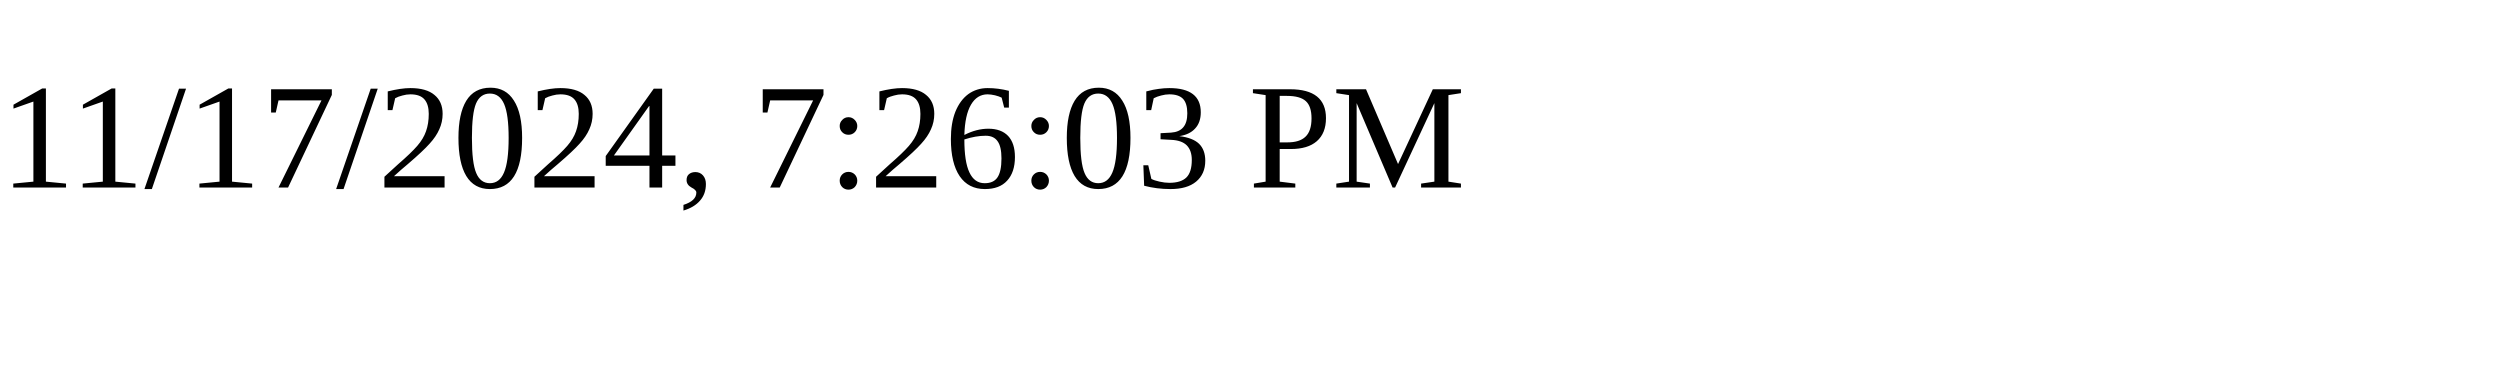
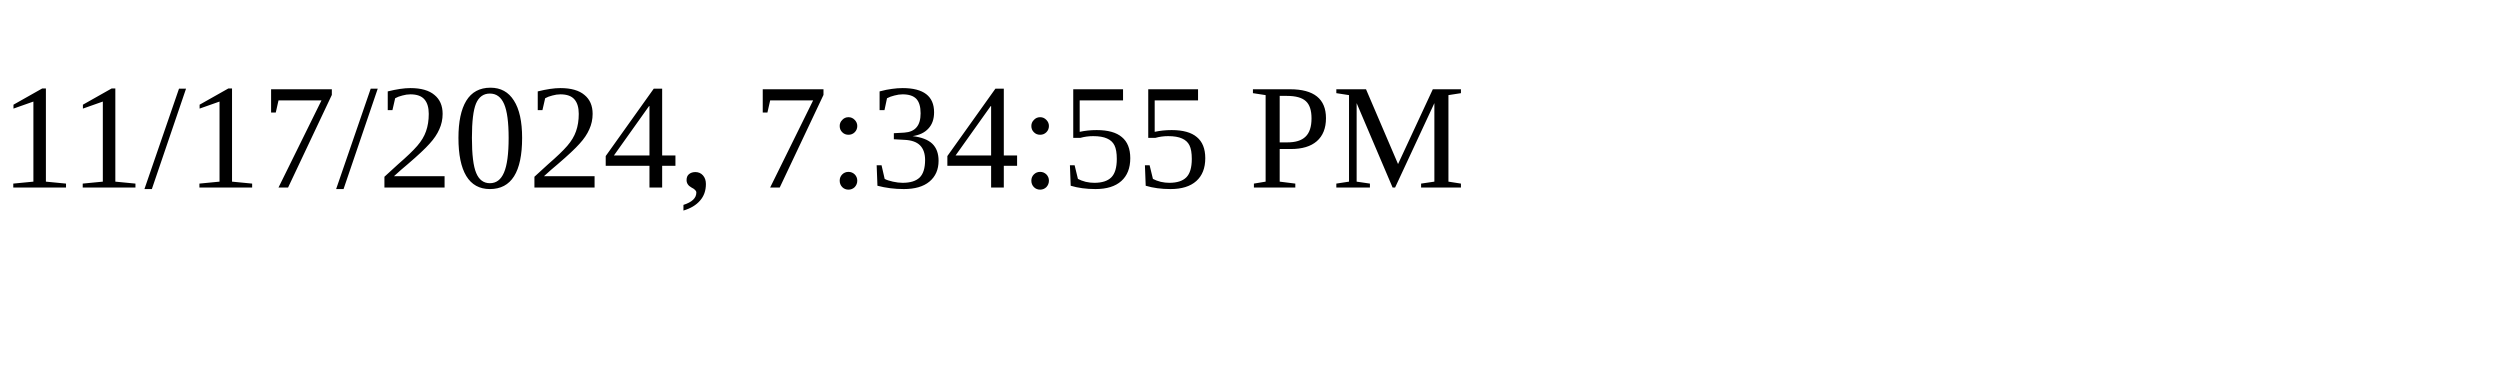
<svg xmlns="http://www.w3.org/2000/svg" height="30" width="200">
-   <text x="0" y="15">11/17/2024, 7:26:03 PM</text>
+   <text x="0" y="15">11/17/2024, 7:34:55 PM</text>
</svg>
